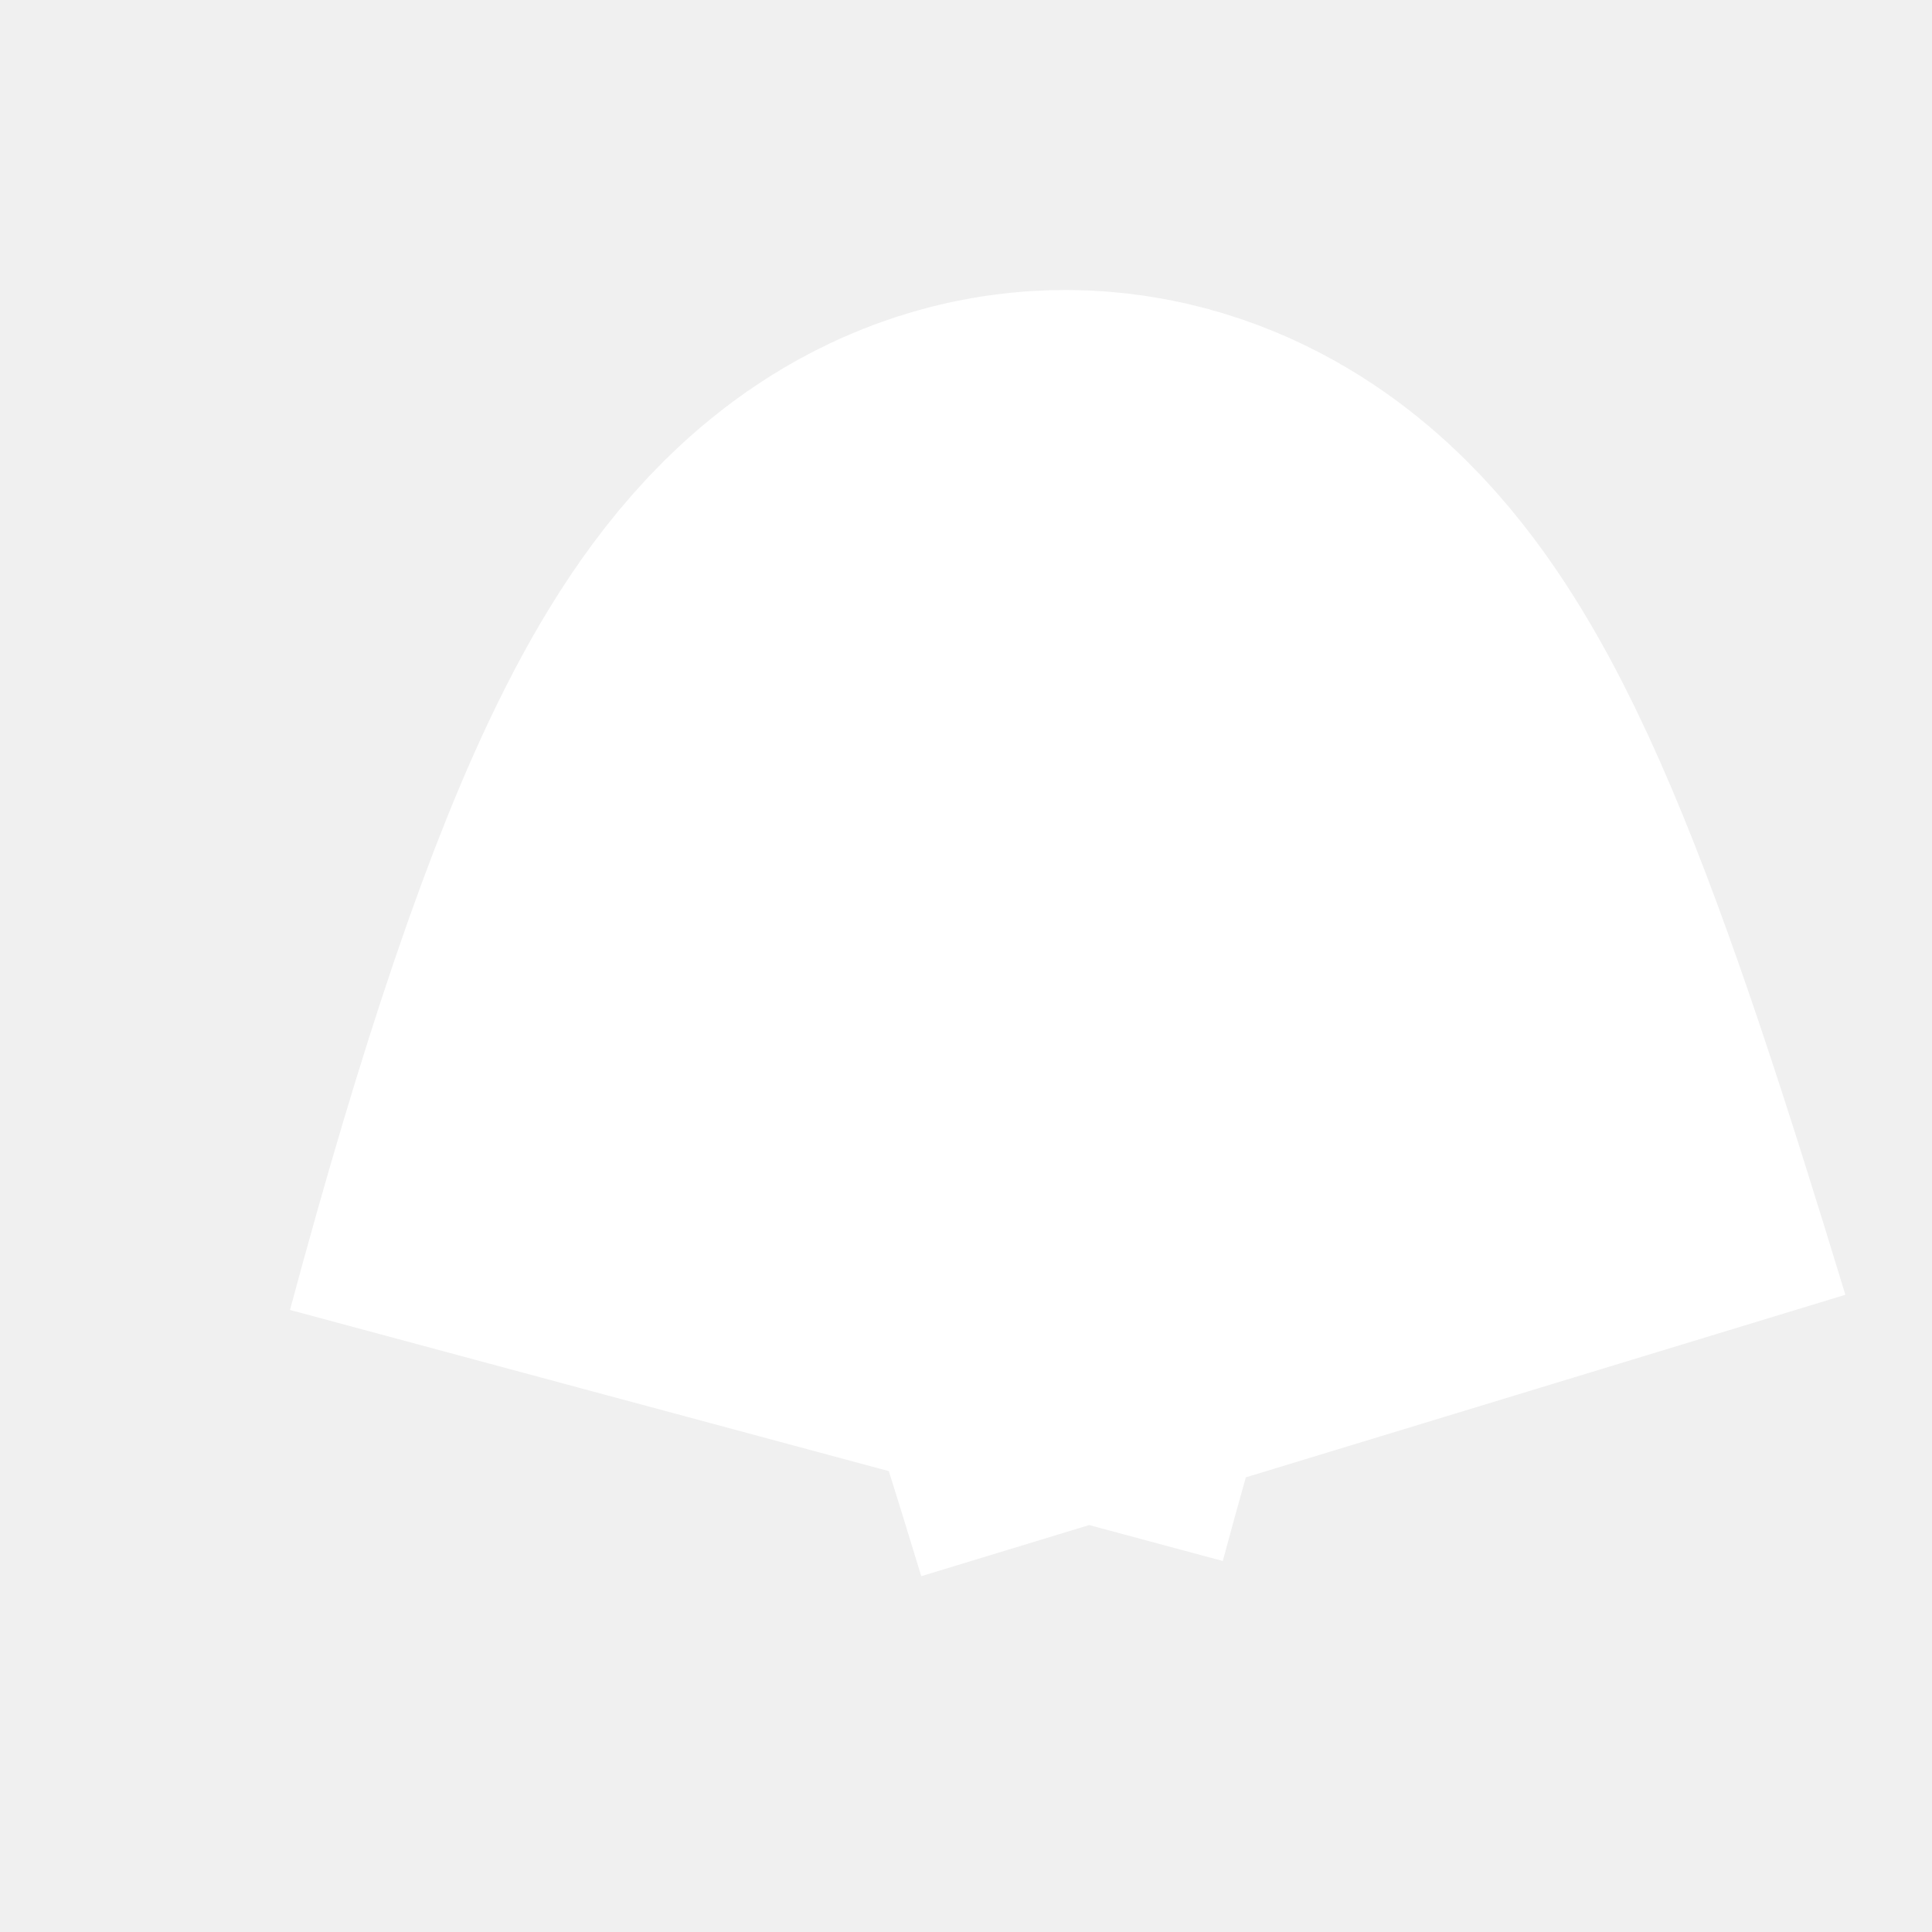
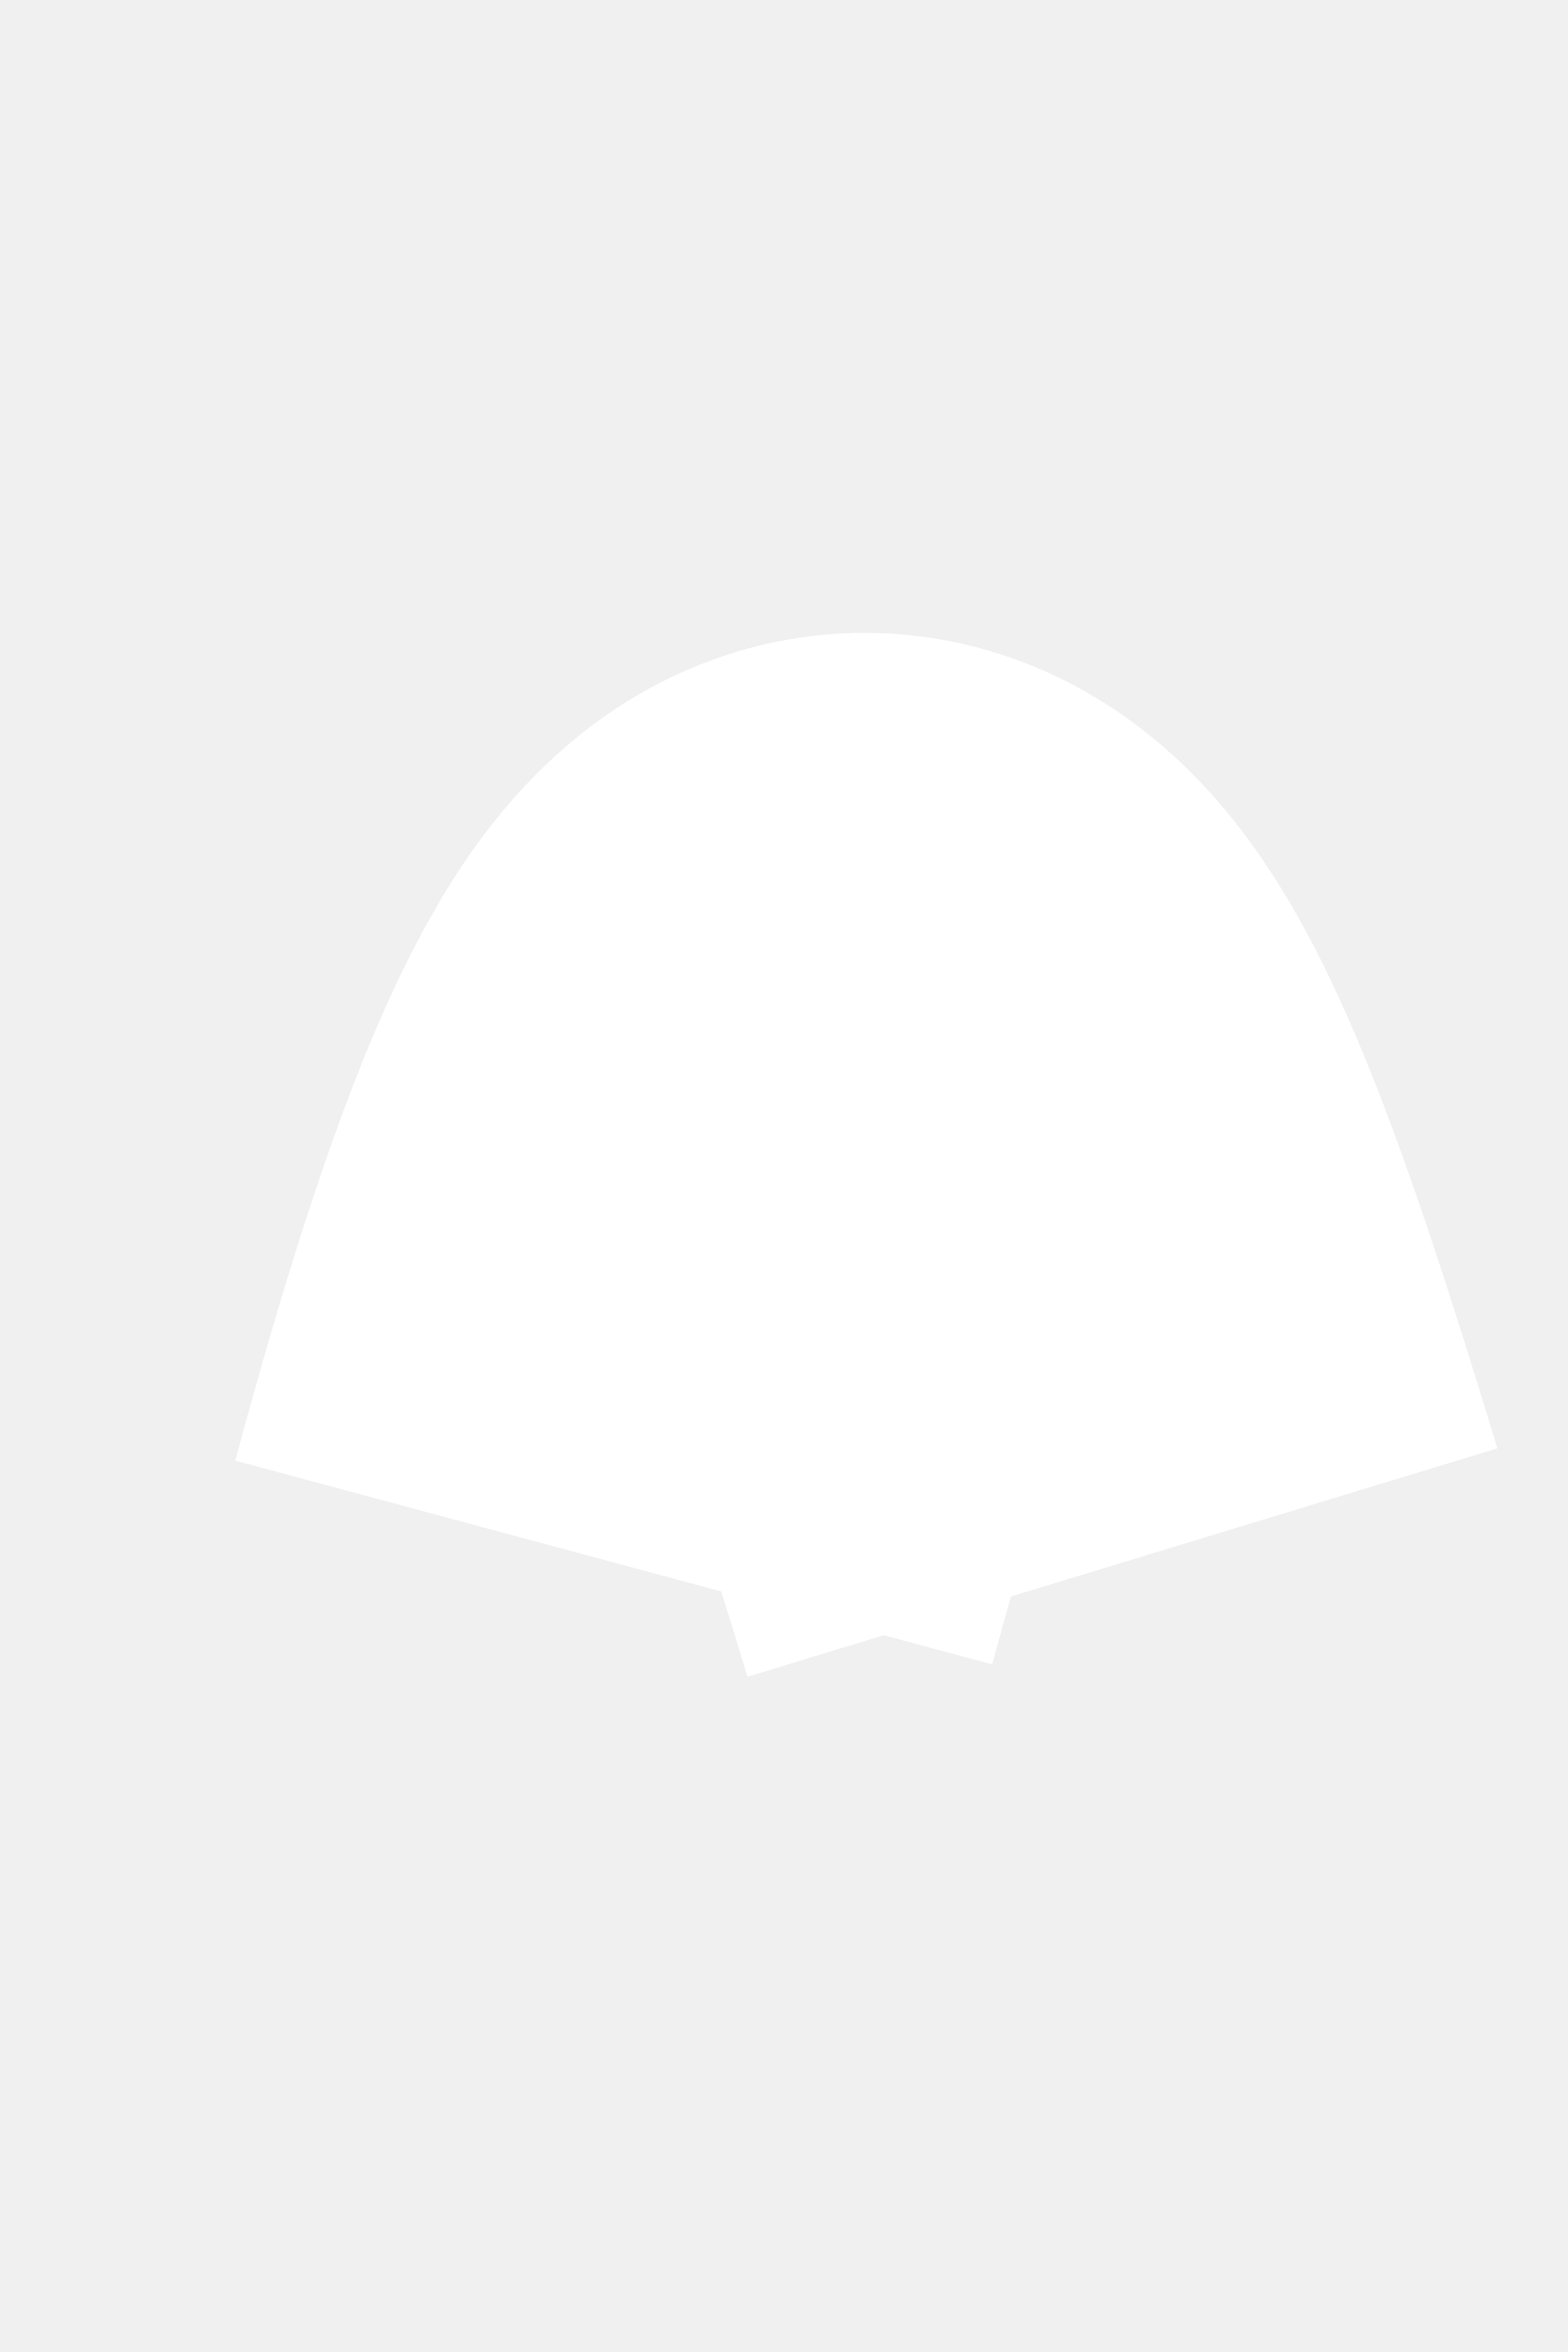
- <svg xmlns="http://www.w3.org/2000/svg" width="2" height="2" viewBox="0 0 2 2" fill="none">
-   <path d="M0.783 1.486C1.064 0.442 1.196 0.711 1.432 1.486" stroke="white" />
+ <svg xmlns="http://www.w3.org/2000/svg" width="2" height="3" viewBox="0 0 2 3" fill="none">
+   <path d="M0.783 1.993C1.064 0.949 1.196 1.218 1.432 1.993" stroke="white" />
</svg>
